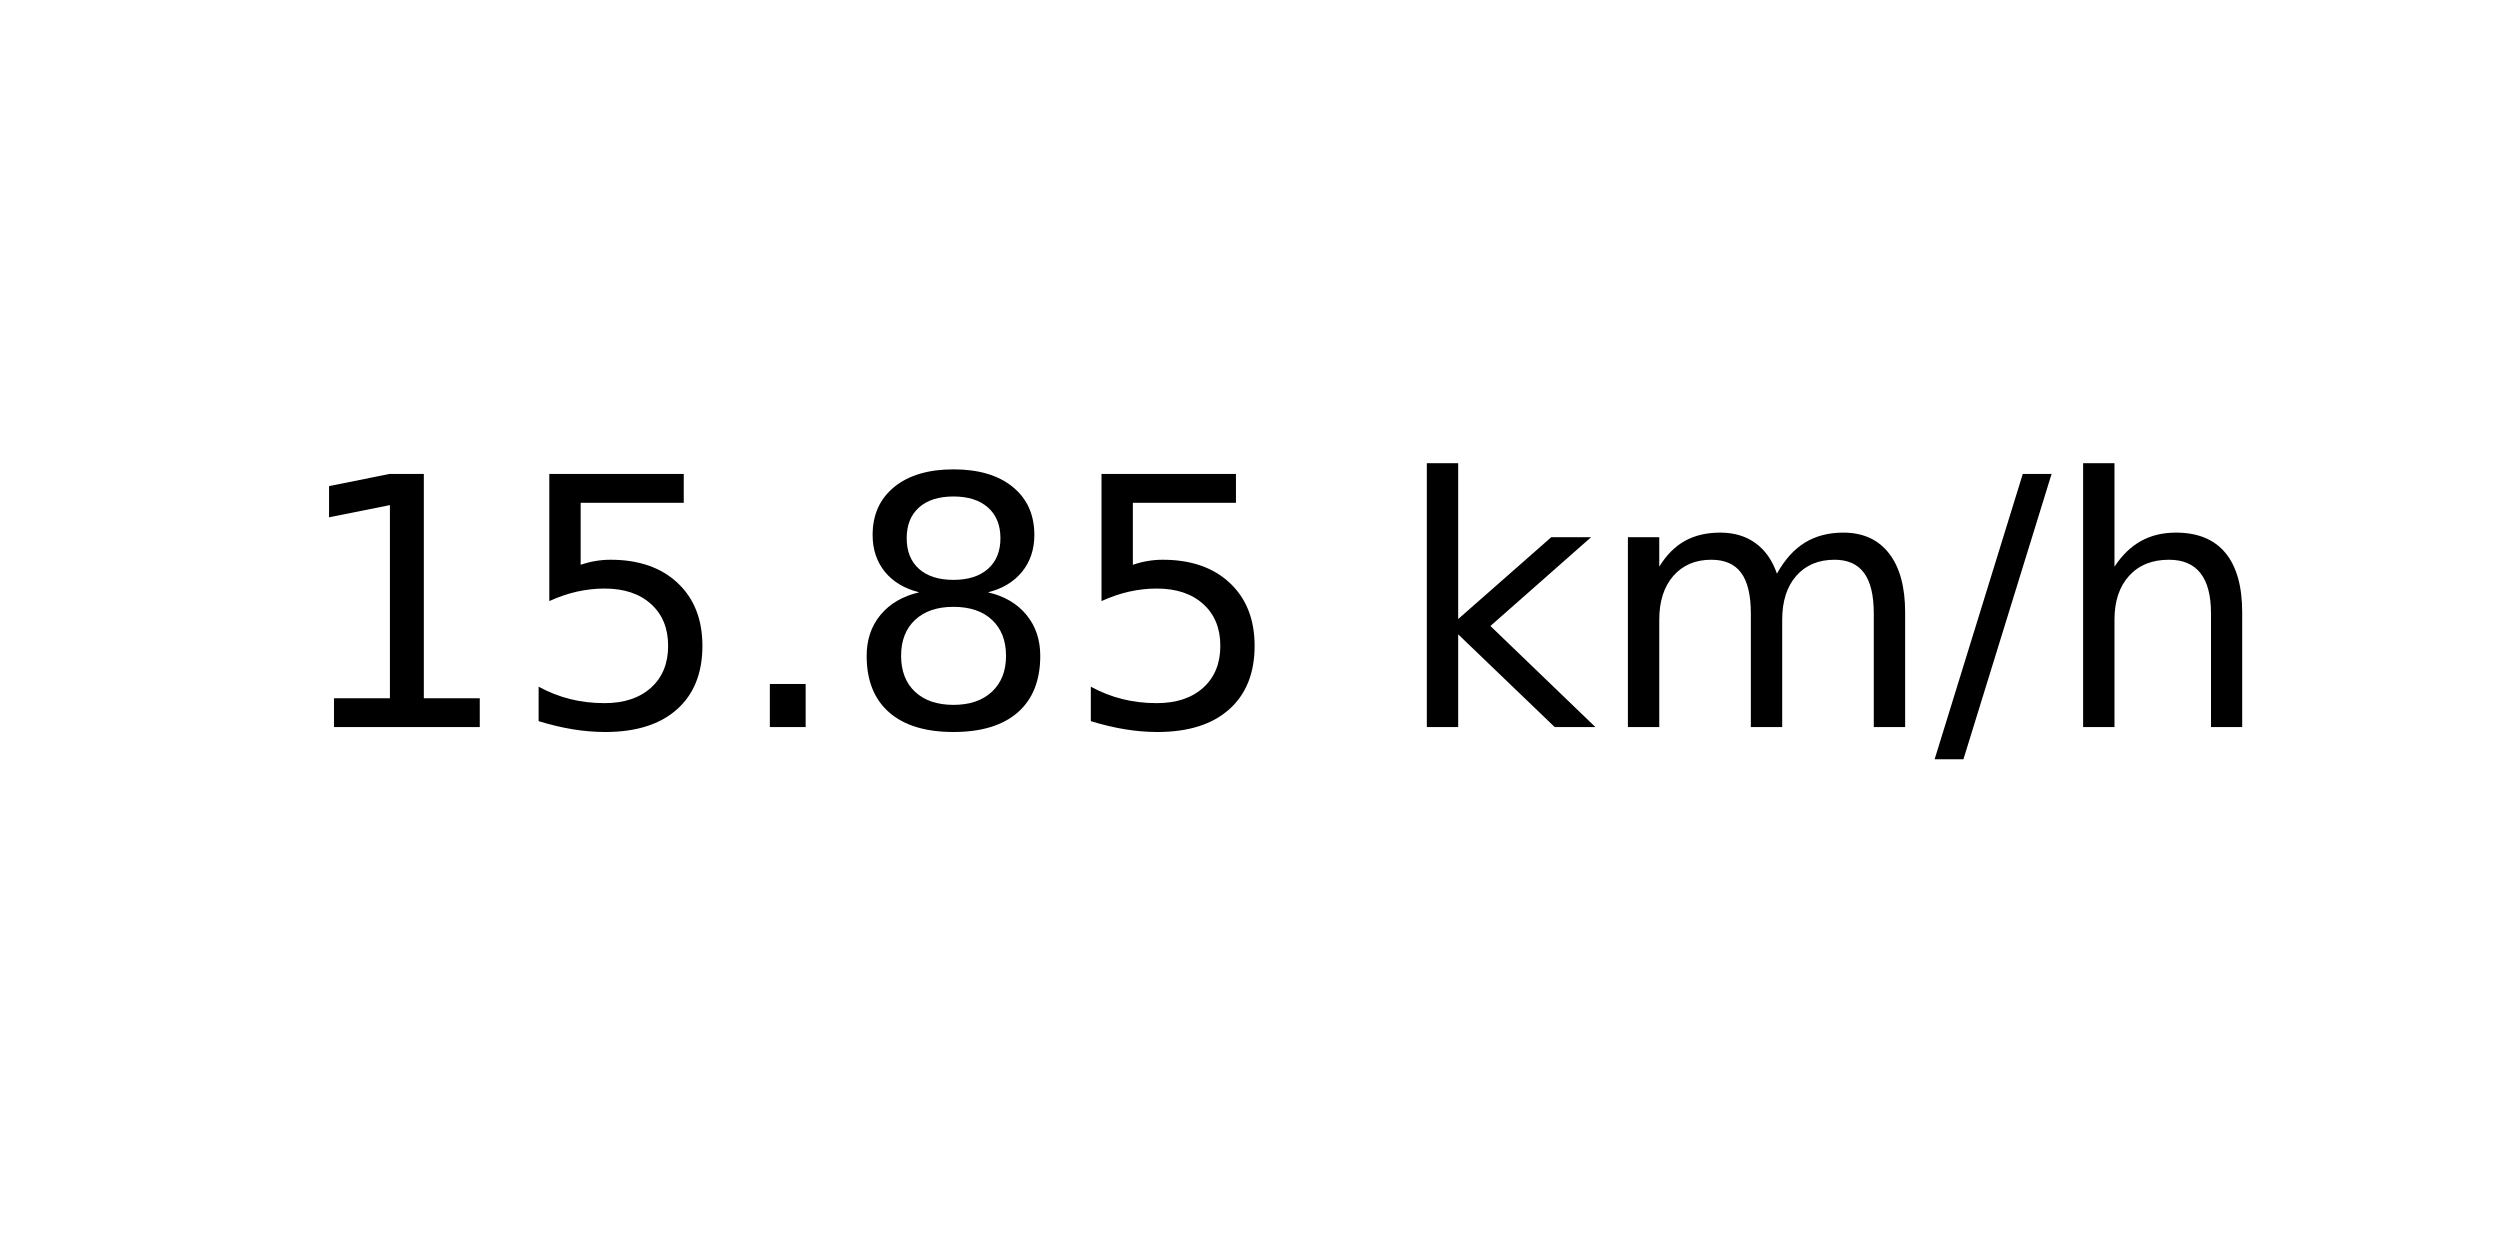
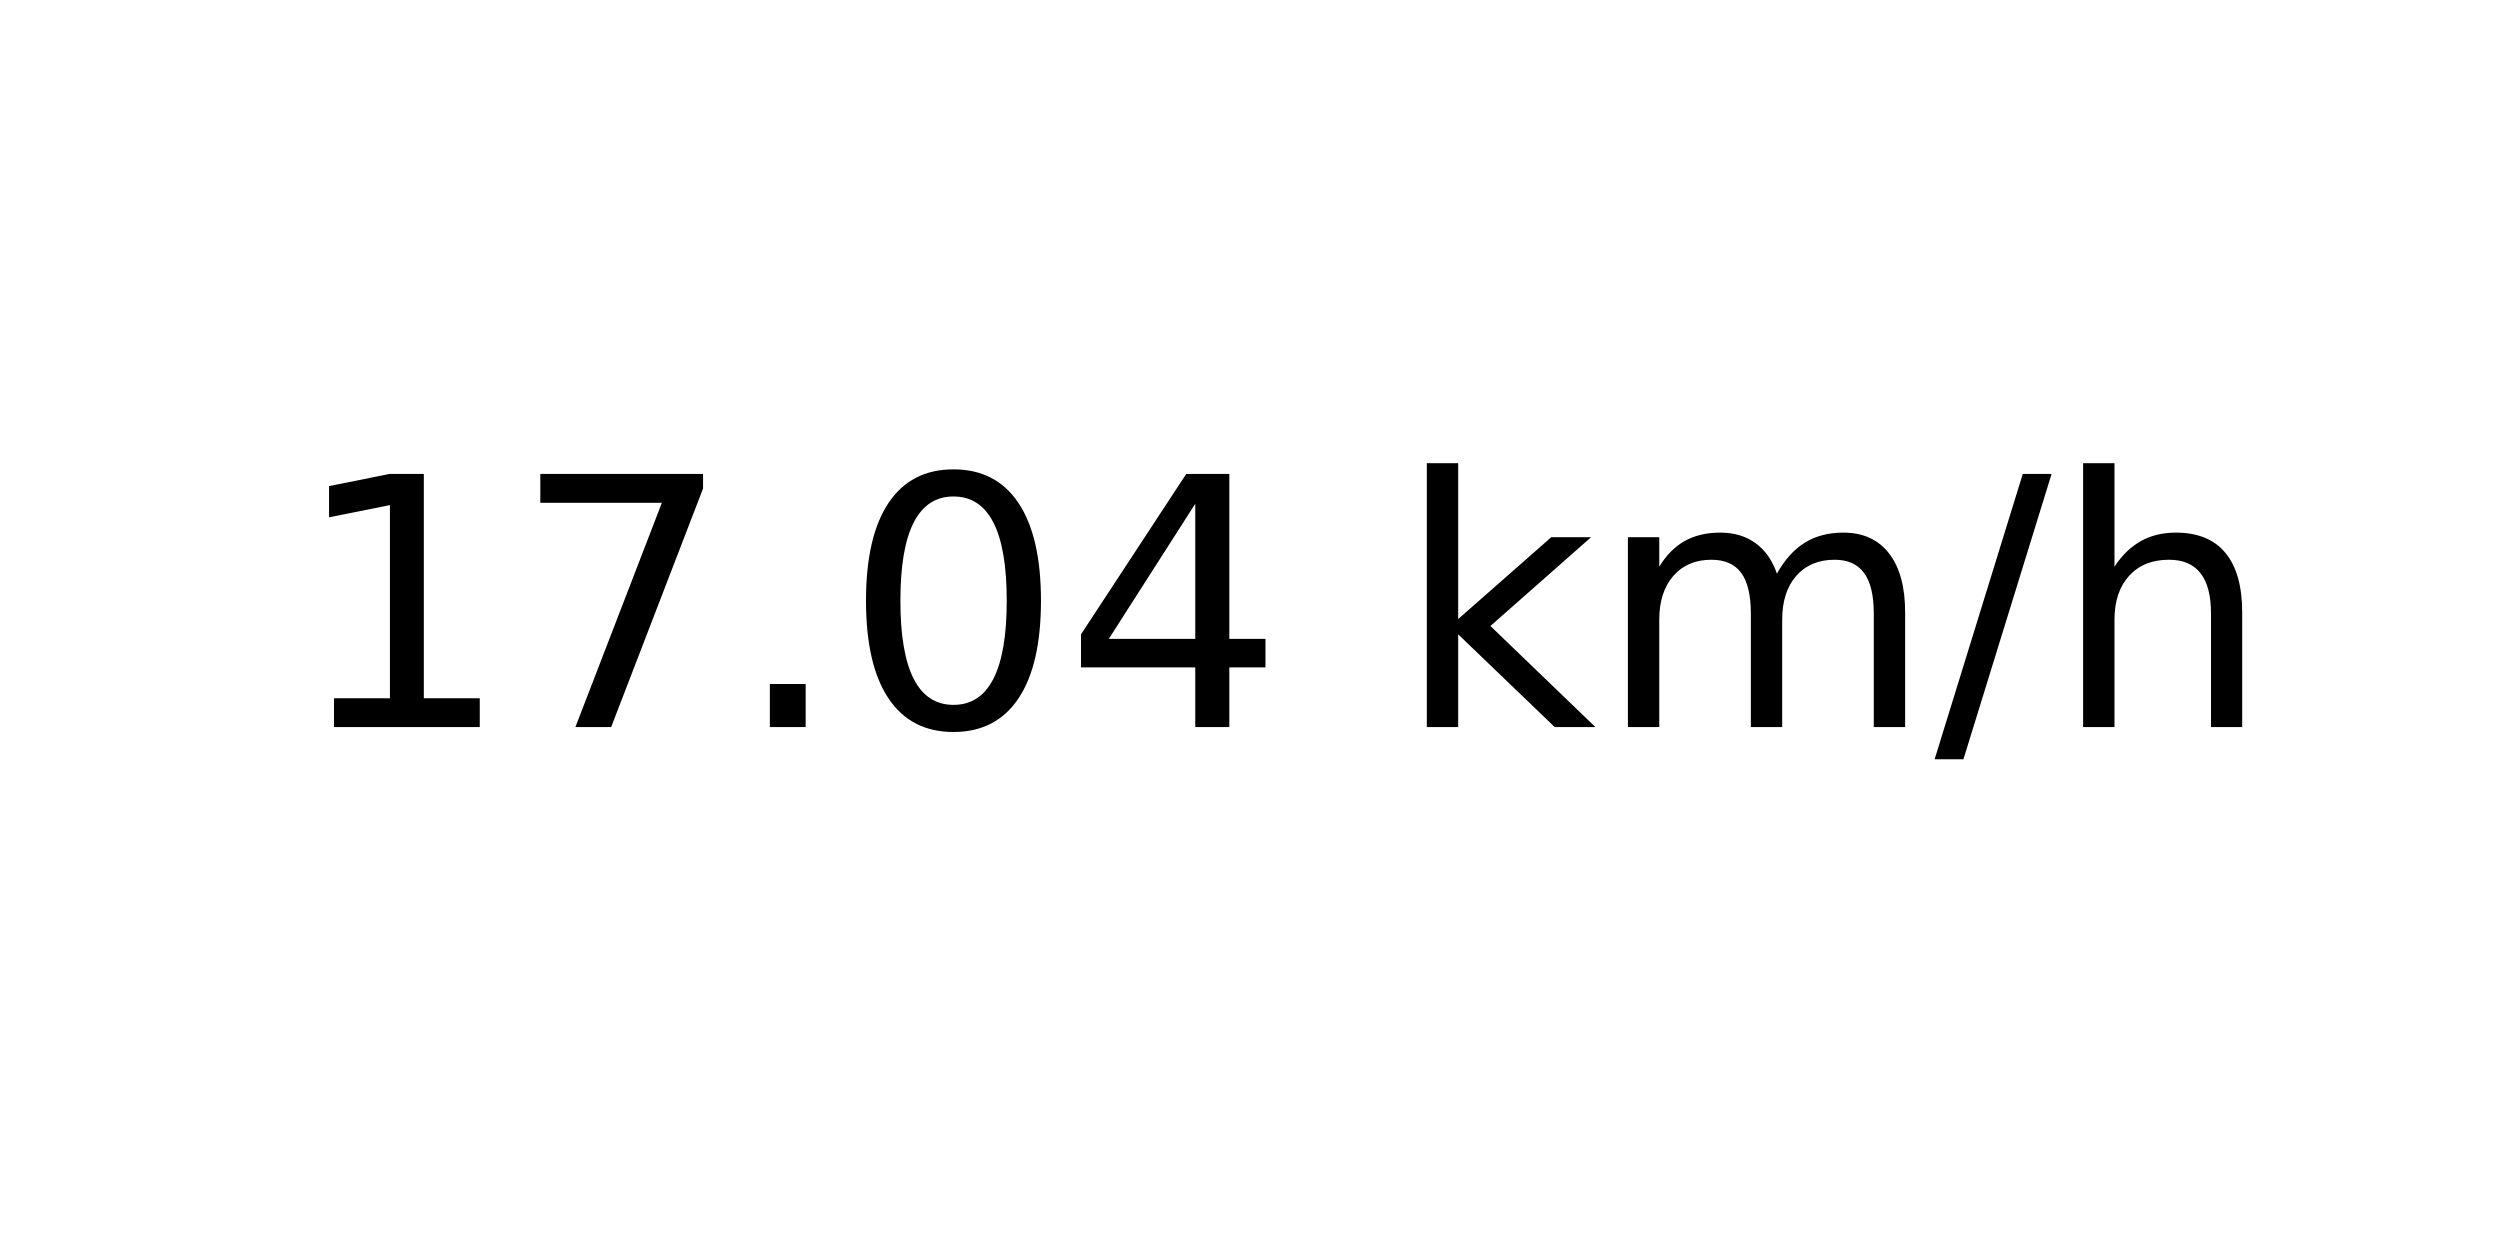
<svg xmlns="http://www.w3.org/2000/svg" xmlns:xlink="http://www.w3.org/1999/xlink" width="72pt" height="36pt" viewBox="0 0 72 36" version="1.1">
  <defs>
    <style type="text/css">*{stroke-linejoin: round; stroke-linecap: butt}</style>
  </defs>
  <g id="figure_1">
    <g id="axes_1">
      <g id="text_1">
        <g transform="translate(8.378125 20.93937) scale(0.1 -0.1)">
          <defs>
            <path id="DejaVuSans-31" d="M 794 531  L 1825 531  L 1825 4091  L 703 3866  L 703 4441  L 1819 4666  L 2450 4666  L 2450 531  L 3481 531  L 3481 0  L 794 0  L 794 531  z " transform="scale(0.015625)" />
-             <path id="DejaVuSans-35" d="M 691 4666  L 3169 4666  L 3169 4134  L 1269 4134  L 1269 2991  Q 1406 3038 1543 3061  Q 1681 3084 1819 3084  Q 2600 3084 3056 2656  Q 3513 2228 3513 1497  Q 3513 744 3044 326  Q 2575 -91 1722 -91  Q 1428 -91 1123 -41  Q 819 9 494 109  L 494 744  Q 775 591 1075 516  Q 1375 441 1709 441  Q 2250 441 2565 725  Q 2881 1009 2881 1497  Q 2881 1984 2565 2268  Q 2250 2553 1709 2553  Q 1456 2553 1204 2497  Q 953 2441 691 2322  L 691 4666  z " transform="scale(0.015625)" />
+             <path id="DejaVuSans-37" d="M 525 4666  L 3525 4666  L 3525 4397  L 1831 0  L 1172 0  L 2766 4134  L 525 4134  L 525 4666  z " transform="scale(0.015625)" />
            <path id="DejaVuSans-2e" d="M 684 794  L 1344 794  L 1344 0  L 684 0  L 684 794  z " transform="scale(0.015625)" />
-             <path id="DejaVuSans-38" d="M 2034 2216  Q 1584 2216 1326 1975  Q 1069 1734 1069 1313  Q 1069 891 1326 650  Q 1584 409 2034 409  Q 2484 409 2743 651  Q 3003 894 3003 1313  Q 3003 1734 2745 1975  Q 2488 2216 2034 2216  z M 1403 2484  Q 997 2584 770 2862  Q 544 3141 544 3541  Q 544 4100 942 4425  Q 1341 4750 2034 4750  Q 2731 4750 3128 4425  Q 3525 4100 3525 3541  Q 3525 3141 3298 2862  Q 3072 2584 2669 2484  Q 3125 2378 3379 2068  Q 3634 1759 3634 1313  Q 3634 634 3220 271  Q 2806 -91 2034 -91  Q 1263 -91 848 271  Q 434 634 434 1313  Q 434 1759 690 2068  Q 947 2378 1403 2484  z M 1172 3481  Q 1172 3119 1398 2916  Q 1625 2713 2034 2713  Q 2441 2713 2670 2916  Q 2900 3119 2900 3481  Q 2900 3844 2670 4047  Q 2441 4250 2034 4250  Q 1625 4250 1398 4047  Q 1172 3844 1172 3481  z " transform="scale(0.015625)" />
+             <path id="DejaVuSans-30" d="M 2034 4250  Q 1547 4250 1301 3770  Q 1056 3291 1056 2328  Q 1056 1369 1301 889  Q 1547 409 2034 409  Q 2525 409 2770 889  Q 3016 1369 3016 2328  Q 3016 3291 2770 3770  Q 2525 4250 2034 4250  z M 2034 4750  Q 2819 4750 3233 4129  Q 3647 3509 3647 2328  Q 3647 1150 3233 529  Q 2819 -91 2034 -91  Q 1250 -91 836 529  Q 422 1150 422 2328  Q 422 3509 836 4129  Q 1250 4750 2034 4750  z " transform="scale(0.015625)" />
+             <path id="DejaVuSans-34" d="M 2419 4116  L 825 1625  L 2419 1625  L 2419 4116  z M 2253 4666  L 3047 4666  L 3047 1625  L 3713 1625  L 3713 1100  L 3047 1100  L 3047 0  L 2419 0  L 2419 1100  L 313 1100  L 313 1709  L 2253 4666  z " transform="scale(0.015625)" />
            <path id="DejaVuSans-20" transform="scale(0.015625)" />
            <path id="DejaVuSans-6b" d="M 581 4863  L 1159 4863  L 1159 1991  L 2875 3500  L 3609 3500  L 1753 1863  L 3688 0  L 2938 0  L 1159 1709  L 1159 0  L 581 0  L 581 4863  z " transform="scale(0.015625)" />
            <path id="DejaVuSans-6d" d="M 3328 2828  Q 3544 3216 3844 3400  Q 4144 3584 4550 3584  Q 5097 3584 5394 3201  Q 5691 2819 5691 2113  L 5691 0  L 5113 0  L 5113 2094  Q 5113 2597 4934 2840  Q 4756 3084 4391 3084  Q 3944 3084 3684 2787  Q 3425 2491 3425 1978  L 3425 0  L 2847 0  L 2847 2094  Q 2847 2600 2669 2842  Q 2491 3084 2119 3084  Q 1678 3084 1418 2786  Q 1159 2488 1159 1978  L 1159 0  L 581 0  L 581 3500  L 1159 3500  L 1159 2956  Q 1356 3278 1631 3431  Q 1906 3584 2284 3584  Q 2666 3584 2933 3390  Q 3200 3197 3328 2828  z " transform="scale(0.015625)" />
            <path id="DejaVuSans-2f" d="M 1625 4666  L 2156 4666  L 531 -594  L 0 -594  L 1625 4666  z " transform="scale(0.015625)" />
            <path id="DejaVuSans-68" d="M 3513 2113  L 3513 0  L 2938 0  L 2938 2094  Q 2938 2591 2744 2837  Q 2550 3084 2163 3084  Q 1697 3084 1428 2787  Q 1159 2491 1159 1978  L 1159 0  L 581 0  L 581 4863  L 1159 4863  L 1159 2956  Q 1366 3272 1645 3428  Q 1925 3584 2291 3584  Q 2894 3584 3203 3211  Q 3513 2838 3513 2113  z " transform="scale(0.015625)" />
          </defs>
          <use xlink:href="#DejaVuSans-31" />
-           <use xlink:href="#DejaVuSans-35" x="63.623" />
+           <use xlink:href="#DejaVuSans-37" x="63.623" />
          <use xlink:href="#DejaVuSans-2e" x="127.246" />
-           <use xlink:href="#DejaVuSans-38" x="159.033" />
-           <use xlink:href="#DejaVuSans-35" x="222.656" />
+           <use xlink:href="#DejaVuSans-30" x="159.033" />
+           <use xlink:href="#DejaVuSans-34" x="222.656" />
          <use xlink:href="#DejaVuSans-20" x="286.279" />
          <use xlink:href="#DejaVuSans-6b" x="318.066" />
          <use xlink:href="#DejaVuSans-6d" x="375.977" />
          <use xlink:href="#DejaVuSans-2f" x="473.389" />
          <use xlink:href="#DejaVuSans-68" x="507.08" />
        </g>
      </g>
    </g>
  </g>
</svg>
